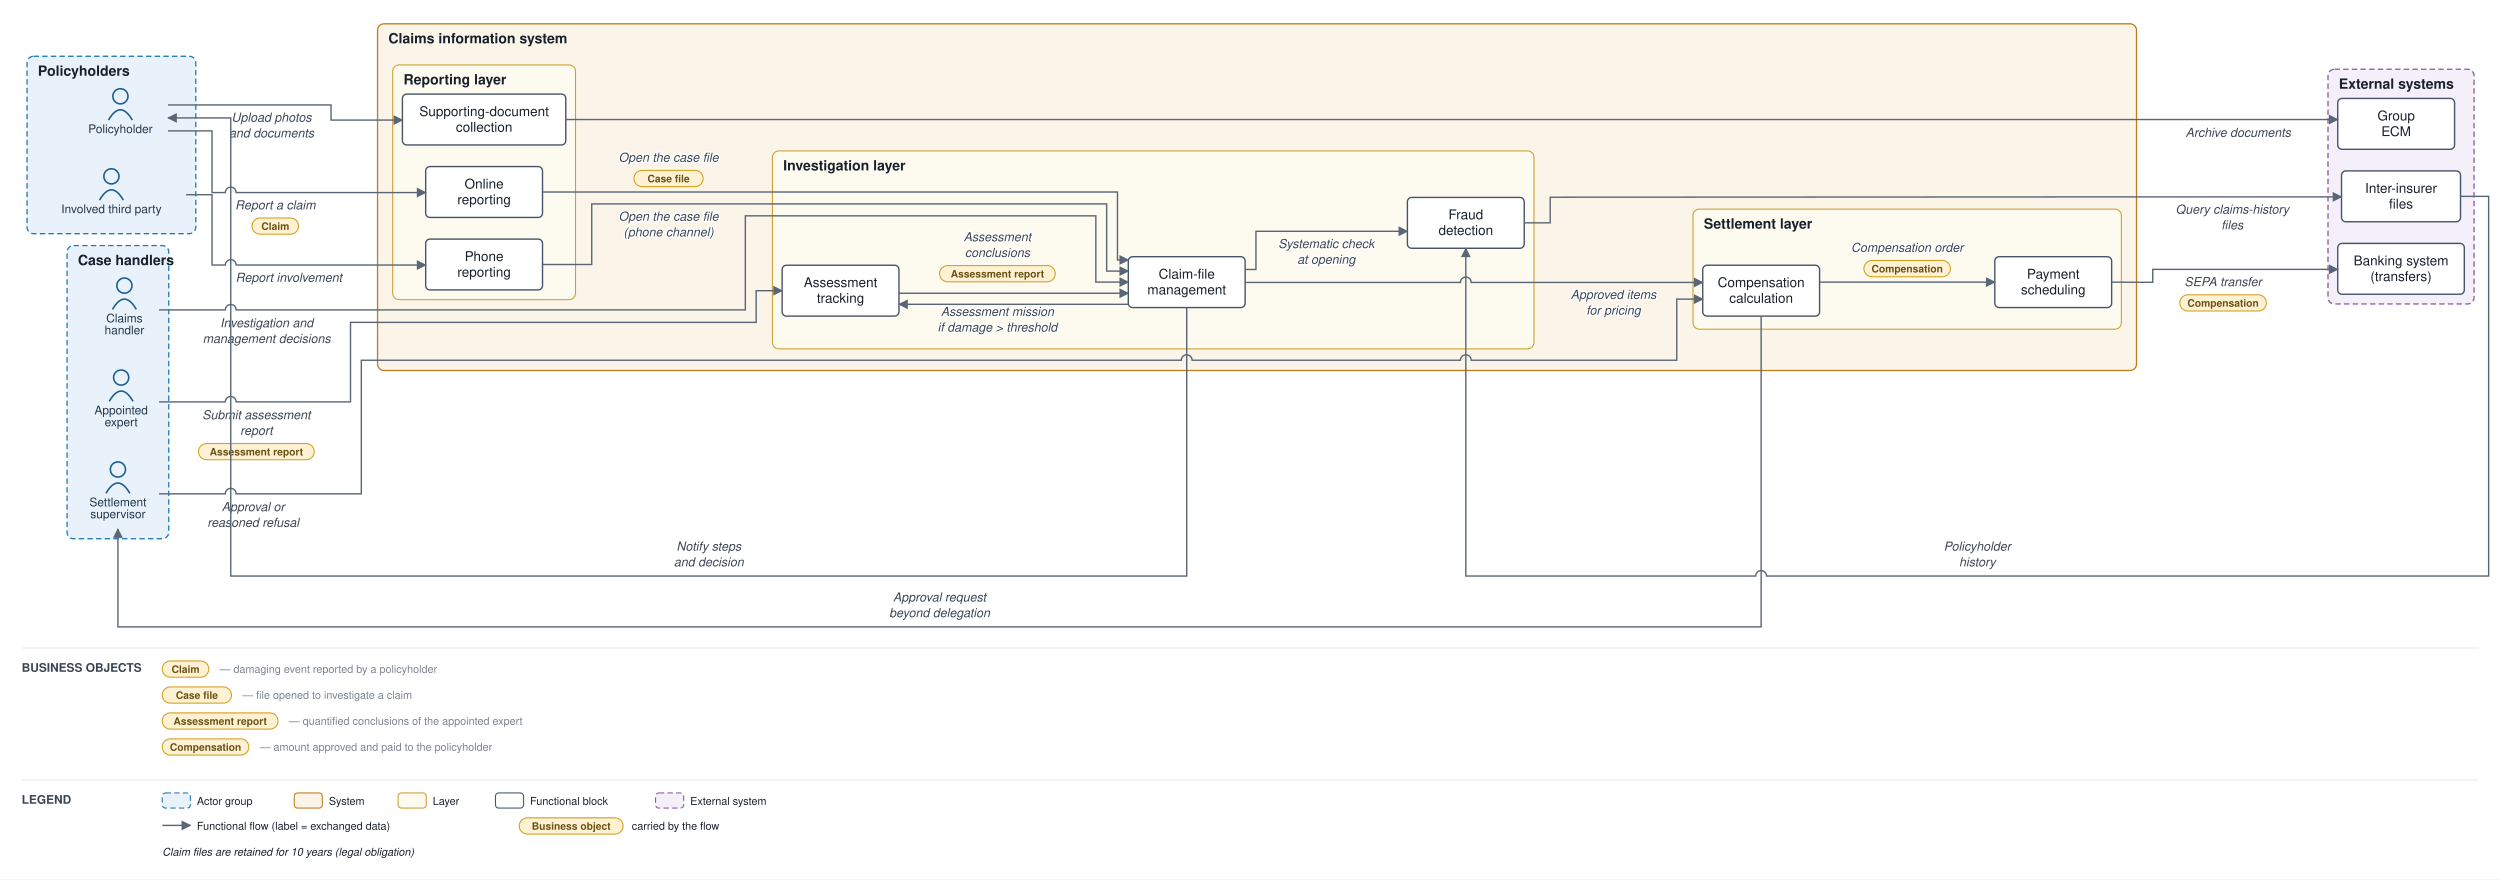
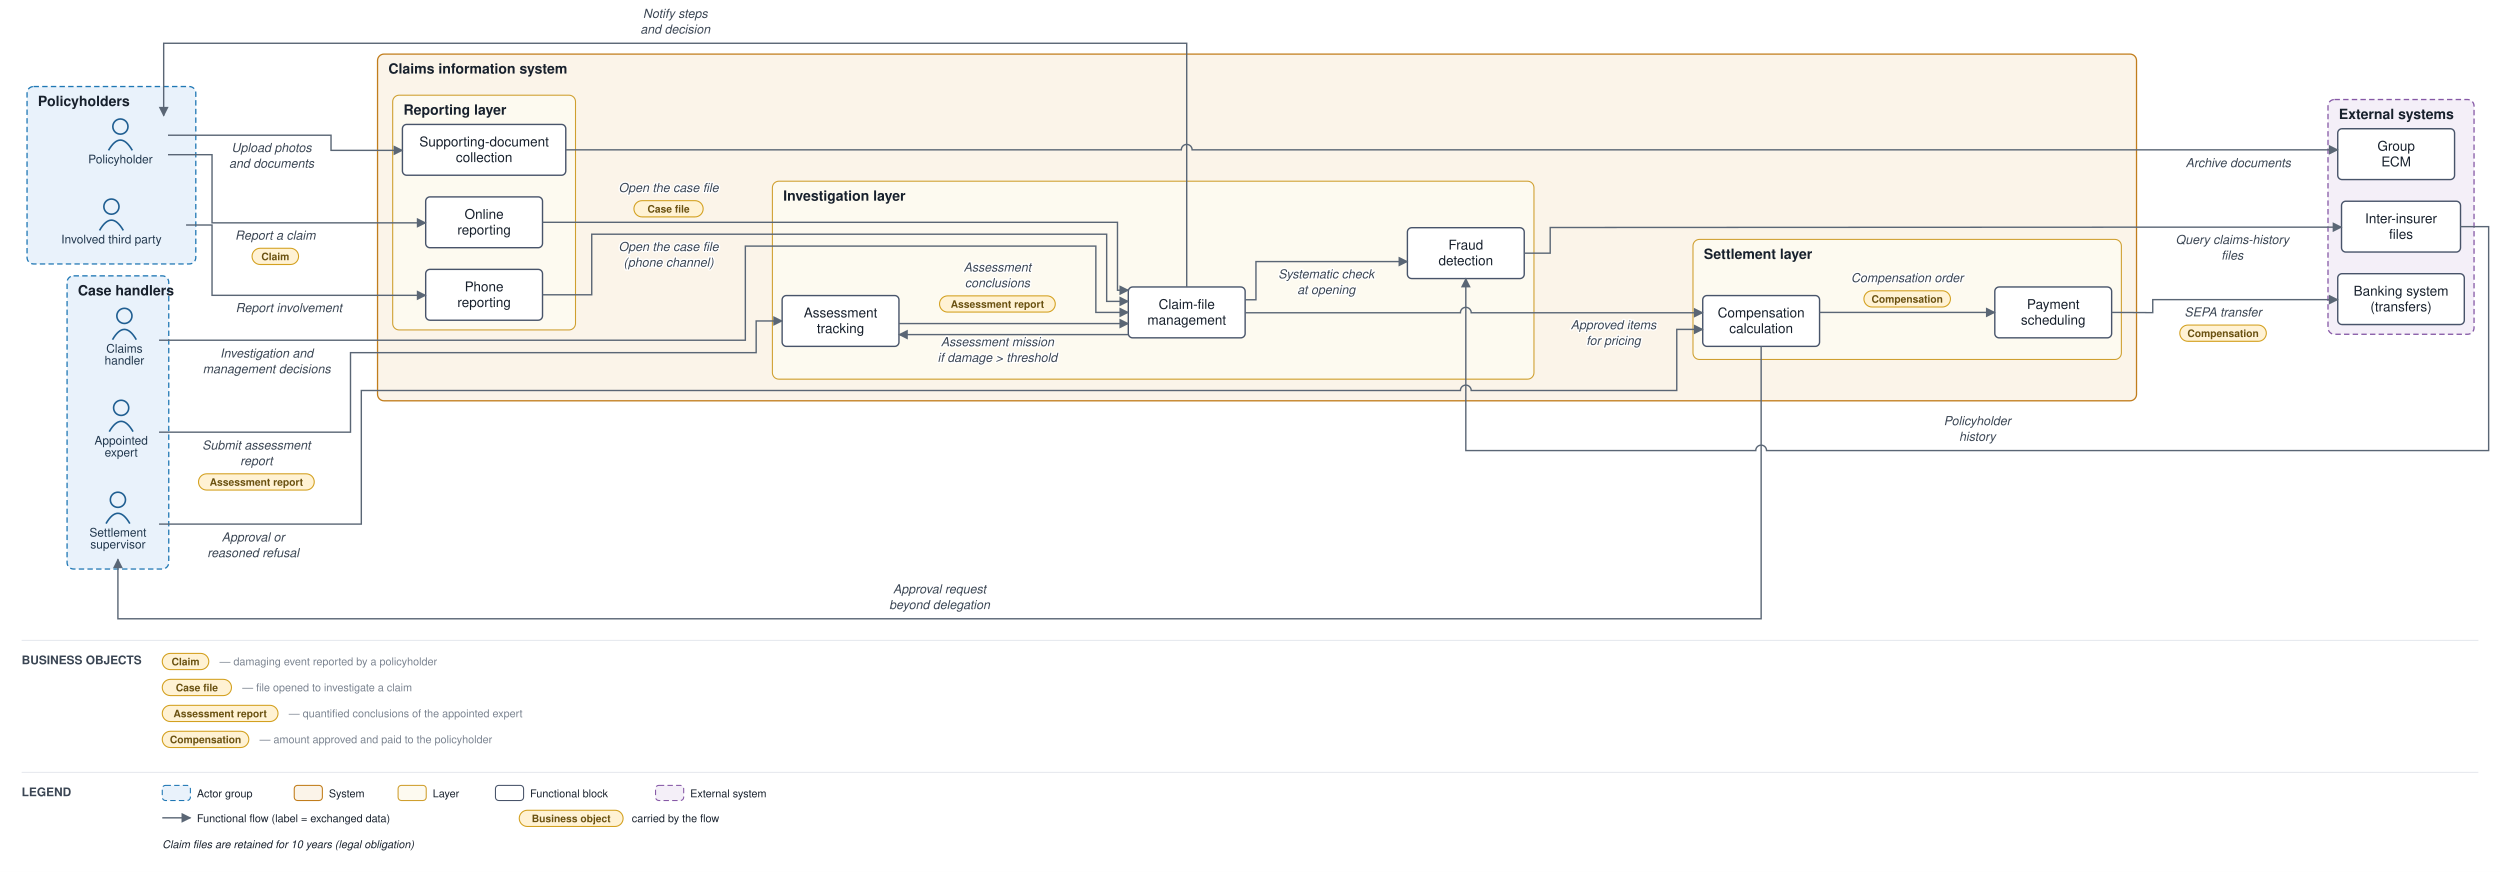
- <svg xmlns="http://www.w3.org/2000/svg" viewBox="0 0 2311 813" font-family="Helvetica,Arial,sans-serif">
+ <svg xmlns="http://www.w3.org/2000/svg" viewBox="0 0 2311 806" font-family="Helvetica,Arial,sans-serif">
  <defs>
    <marker id="arr" viewBox="0 0 10 10" refX="9" refY="5" markerWidth="7" markerHeight="7" orient="auto-start-reverse">
      <path d="M0,0 L10,5 L0,10 z" fill="#5a6675" />
    </marker>
  </defs>
-   <rect width="2311" height="813" fill="#ffffff" />
-   <rect x="25" y="52" width="156" height="164" rx="6" fill="#e9f2fb" stroke="#1f77b4" stroke-width="1.2" stroke-dasharray="5 3" />
-   <text x="35" y="70" font-size="13" font-weight="bold" fill="#17202c">Policyholders</text>
-   <rect x="62" y="227" width="94" height="271" rx="6" fill="#e9f2fb" stroke="#1f77b4" stroke-width="1.2" stroke-dasharray="5 3" />
-   <text x="72" y="245" font-size="13" font-weight="bold" fill="#17202c">Case handlers</text>
-   <rect x="349" y="22" width="1626" height="320.5" rx="6" fill="#fbf4e9" stroke="#c17d1c" stroke-width="1.2" />
-   <text x="359" y="40" font-size="13" font-weight="bold" fill="#17202c">Claims information system</text>
-   <rect x="363" y="60" width="169" height="217" rx="6" fill="#fdfaf0" stroke="#cf9f2f" stroke-width="1" />
-   <text x="373" y="78" font-size="13" font-weight="bold" fill="#17202c">Reporting layer</text>
-   <rect x="714" y="139.5" width="704" height="183" rx="6" fill="#fdfaf0" stroke="#cf9f2f" stroke-width="1" />
-   <text x="724" y="157.5" font-size="13" font-weight="bold" fill="#17202c">Investigation layer</text>
-   <rect x="1565" y="193.3" width="396" height="111" rx="6" fill="#fdfaf0" stroke="#cf9f2f" stroke-width="1" />
-   <text x="1575" y="211.3" font-size="13" font-weight="bold" fill="#17202c">Settlement layer</text>
-   <rect x="2152" y="64" width="135" height="217" rx="6" fill="#f4eff8" stroke="#8659a6" stroke-width="1.2" stroke-dasharray="5 3" />
-   <text x="2162" y="82" font-size="13" font-weight="bold" fill="#17202c">External systems</text>
-   <circle cx="111.3" cy="89" r="7" fill="none" stroke="#1f5e91" stroke-width="1.5" />
-   <path d="M 100.3 111 q 11 -19 22 0" fill="none" stroke="#1f5e91" stroke-width="1.5" />
-   <text x="111.3" y="123" font-size="11" text-anchor="middle" fill="#20364c">Policyholder</text>
-   <circle cx="103" cy="163" r="7" fill="none" stroke="#1f5e91" stroke-width="1.5" />
-   <path d="M 92 185 q 11 -19 22 0" fill="none" stroke="#1f5e91" stroke-width="1.5" />
-   <text x="103" y="197" font-size="11" text-anchor="middle" fill="#20364c">Involved third party</text>
-   <circle cx="115" cy="264" r="7" fill="none" stroke="#1f5e91" stroke-width="1.5" />
-   <path d="M 104 286 q 11 -19 22 0" fill="none" stroke="#1f5e91" stroke-width="1.5" />
-   <text x="115" y="298" font-size="11" text-anchor="middle" fill="#20364c">Claims</text>
-   <text x="115" y="309" font-size="11" text-anchor="middle" fill="#20364c">handler</text>
-   <circle cx="112" cy="349" r="7" fill="none" stroke="#1f5e91" stroke-width="1.5" />
-   <path d="M 101 371 q 11 -19 22 0" fill="none" stroke="#1f5e91" stroke-width="1.5" />
-   <text x="112" y="383" font-size="11" text-anchor="middle" fill="#20364c">Appointed</text>
-   <text x="112" y="394" font-size="11" text-anchor="middle" fill="#20364c">expert</text>
-   <circle cx="109" cy="434" r="7" fill="none" stroke="#1f5e91" stroke-width="1.5" />
-   <path d="M 98 456 q 11 -19 22 0" fill="none" stroke="#1f5e91" stroke-width="1.5" />
-   <text x="109" y="468" font-size="11" text-anchor="middle" fill="#20364c">Settlement</text>
-   <text x="109" y="479" font-size="11" text-anchor="middle" fill="#20364c">supervisor</text>
-   <rect x="393.5" y="154" width="108" height="47" rx="4" fill="#ffffff" stroke="#48546a" stroke-width="1.3" />
-   <text x="447.5" y="174.3" font-size="12.5" text-anchor="middle" fill="#17202c">Online</text>
-   <text x="447.5" y="188.8" font-size="12.5" text-anchor="middle" fill="#17202c">reporting</text>
-   <rect x="393.5" y="221" width="108" height="47" rx="4" fill="#ffffff" stroke="#48546a" stroke-width="1.3" />
-   <text x="447.5" y="241.3" font-size="12.5" text-anchor="middle" fill="#17202c">Phone</text>
-   <text x="447.5" y="255.8" font-size="12.5" text-anchor="middle" fill="#17202c">reporting</text>
-   <rect x="372" y="87" width="151" height="47" rx="4" fill="#ffffff" stroke="#48546a" stroke-width="1.3" />
-   <text x="447.5" y="107.3" font-size="12.5" text-anchor="middle" fill="#17202c">Supporting-document</text>
-   <text x="447.5" y="121.8" font-size="12.5" text-anchor="middle" fill="#17202c">collection</text>
-   <rect x="1043" y="237.3" width="108" height="47" rx="4" fill="#ffffff" stroke="#48546a" stroke-width="1.3" />
-   <text x="1097" y="257.6" font-size="12.5" text-anchor="middle" fill="#17202c">Claim-file</text>
-   <text x="1097" y="272.1" font-size="12.5" text-anchor="middle" fill="#17202c">management</text>
-   <rect x="723" y="245.2" width="108" height="47" rx="4" fill="#ffffff" stroke="#48546a" stroke-width="1.3" />
-   <text x="777" y="265.4" font-size="12.5" text-anchor="middle" fill="#17202c">Assessment</text>
-   <text x="777" y="279.9" font-size="12.5" text-anchor="middle" fill="#17202c">tracking</text>
-   <rect x="1301" y="182.5" width="108" height="47" rx="4" fill="#ffffff" stroke="#48546a" stroke-width="1.3" />
-   <text x="1355" y="202.7" font-size="12.5" text-anchor="middle" fill="#17202c">Fraud</text>
-   <text x="1355" y="217.2" font-size="12.5" text-anchor="middle" fill="#17202c">detection</text>
-   <rect x="1574" y="245.2" width="108" height="47" rx="4" fill="#ffffff" stroke="#48546a" stroke-width="1.3" />
-   <text x="1628" y="265.4" font-size="12.5" text-anchor="middle" fill="#17202c">Compensation</text>
-   <text x="1628" y="279.9" font-size="12.5" text-anchor="middle" fill="#17202c">calculation</text>
-   <rect x="1844" y="237.3" width="108" height="47" rx="4" fill="#ffffff" stroke="#48546a" stroke-width="1.3" />
-   <text x="1898" y="257.6" font-size="12.5" text-anchor="middle" fill="#17202c">Payment</text>
-   <text x="1898" y="272.1" font-size="12.5" text-anchor="middle" fill="#17202c">scheduling</text>
-   <rect x="2161" y="225" width="117" height="47" rx="4" fill="#ffffff" stroke="#48546a" stroke-width="1.3" />
-   <text x="2219.5" y="245.3" font-size="12.5" text-anchor="middle" fill="#17202c">Banking system</text>
-   <text x="2219.5" y="259.8" font-size="12.5" text-anchor="middle" fill="#17202c">(transfers)</text>
-   <rect x="2164.5" y="158" width="110" height="47" rx="4" fill="#ffffff" stroke="#48546a" stroke-width="1.3" />
-   <text x="2219.5" y="178.3" font-size="12.5" text-anchor="middle" fill="#17202c">Inter-insurer</text>
-   <text x="2219.5" y="192.8" font-size="12.5" text-anchor="middle" fill="#17202c">files</text>
-   <rect x="2161" y="91" width="108" height="47" rx="4" fill="#ffffff" stroke="#48546a" stroke-width="1.3" />
-   <text x="2215" y="111.3" font-size="12.5" text-anchor="middle" fill="#17202c">Group</text>
-   <text x="2215" y="125.8" font-size="12.5" text-anchor="middle" fill="#17202c">ECM</text>
-   <path d="M 155.3 121 L 196 121 L 196 178 L 208.3 178 A 5 5 0 0 1 218.3 178 L 344 178 L 393.5 178" fill="none" stroke="#5a6675" stroke-width="1.3" marker-end="url(#arr)" />
-   <text x="254.5" y="193.5" font-size="11.5" text-anchor="middle" fill="#3a4553" font-style="italic" stroke="#ffffff" stroke-width="2.5" paint-order="stroke" stroke-linejoin="round">Report a claim</text>
-   <rect x="233" y="201.5" width="43" height="15" rx="7.5" fill="#fff2d4" stroke="#d3a01f" stroke-width="1" />
-   <text x="254.5" y="212.5" font-size="9.5" text-anchor="middle" fill="#6a5111" font-weight="bold">Claim</text>
-   <path d="M 172 180 L 196 180 L 196 245 L 208.3 245 A 5 5 0 0 1 218.3 245 L 344 245 L 393.5 245" fill="none" stroke="#5a6675" stroke-width="1.3" marker-end="url(#arr)" />
-   <text x="267" y="260.5" font-size="11.5" text-anchor="middle" fill="#3a4553" font-style="italic" stroke="#ffffff" stroke-width="2.5" paint-order="stroke" stroke-linejoin="round">Report involvement</text>
-   <path d="M 155.3 97 L 306 97 L 306 111 L 344 111 L 372 111" fill="none" stroke="#5a6675" stroke-width="1.3" marker-end="url(#arr)" />
-   <text x="251" y="112.5" font-size="11.5" text-anchor="middle" fill="#3a4553" font-style="italic" stroke="#ffffff" stroke-width="2.5" paint-order="stroke" stroke-linejoin="round">Upload photos</text>
-   <text x="251" y="127" font-size="11.5" text-anchor="middle" fill="#3a4553" font-style="italic" stroke="#ffffff" stroke-width="2.5" paint-order="stroke" stroke-linejoin="round">and documents</text>
-   <path d="M 523 110.5 L 2147 110.5 L 2161 110.5" fill="none" stroke="#5a6675" stroke-width="1.3" marker-end="url(#arr)" />
-   <text x="2069" y="126.5" font-size="11.5" text-anchor="middle" fill="#3a4553" font-style="italic" stroke="#ffffff" stroke-width="2.5" paint-order="stroke" stroke-linejoin="round">Archive documents</text>
-   <path d="M 501.5 177.5 L 1033 177.5 L 1033 240.3 L 1043 240.3" fill="none" stroke="#5a6675" stroke-width="1.3" marker-end="url(#arr)" />
-   <text x="618" y="149.5" font-size="11.5" text-anchor="middle" fill="#3a4553" font-style="italic" stroke="#ffffff" stroke-width="2.5" paint-order="stroke" stroke-linejoin="round">Open the case file</text>
-   <rect x="586" y="157.5" width="64" height="15" rx="7.5" fill="#fff2d4" stroke="#d3a01f" stroke-width="1" />
-   <text x="618" y="168.5" font-size="9.5" text-anchor="middle" fill="#6a5111" font-weight="bold">Case file</text>
-   <path d="M 501.5 244.5 L 547 244.5 L 547 188.5 L 1023 188.5 L 1023 250.6 L 1043 250.6" fill="none" stroke="#5a6675" stroke-width="1.3" marker-end="url(#arr)" />
-   <text x="618" y="204" font-size="11.5" text-anchor="middle" fill="#3a4553" font-style="italic" stroke="#ffffff" stroke-width="2.5" paint-order="stroke" stroke-linejoin="round">Open the case file</text>
-   <text x="618" y="218.5" font-size="11.5" text-anchor="middle" fill="#3a4553" font-style="italic" stroke="#ffffff" stroke-width="2.5" paint-order="stroke" stroke-linejoin="round">(phone channel)</text>
-   <path d="M 1151 249.1 L 1161 249.1 L 1161 213.8 L 1301 213.8" fill="none" stroke="#5a6675" stroke-width="1.3" marker-end="url(#arr)" />
-   <text x="1226" y="229.3" font-size="11.5" text-anchor="middle" fill="#3a4553" font-style="italic" stroke="#ffffff" stroke-width="2.5" paint-order="stroke" stroke-linejoin="round">Systematic check</text>
-   <text x="1226" y="243.8" font-size="11.5" text-anchor="middle" fill="#3a4553" font-style="italic" stroke="#ffffff" stroke-width="2.5" paint-order="stroke" stroke-linejoin="round">at opening</text>
-   <path d="M 1409 206 L 1433 206 L 1433 182.3 L 1980 182 L 2147 182 L 2164.5 182" fill="none" stroke="#5a6675" stroke-width="1.3" marker-end="url(#arr)" />
-   <text x="2063.5" y="197.5" font-size="11.5" text-anchor="middle" fill="#3a4553" font-style="italic" stroke="#ffffff" stroke-width="2.5" paint-order="stroke" stroke-linejoin="round">Query claims-history</text>
-   <text x="2063.5" y="212" font-size="11.5" text-anchor="middle" fill="#3a4553" font-style="italic" stroke="#ffffff" stroke-width="2.5" paint-order="stroke" stroke-linejoin="round">files</text>
-   <path d="M 2274.5 181.5 L 2300.5 181.5 L 2300.5 532.5 L 1633 532.5 A 5 5 0 0 0 1623 532.5 L 1355 532.5 L 1355 229.5" fill="none" stroke="#5a6675" stroke-width="1.3" marker-end="url(#arr)" />
-   <text x="1827.8" y="509" font-size="11.5" text-anchor="middle" fill="#3a4553" font-style="italic" stroke="#ffffff" stroke-width="2.5" paint-order="stroke" stroke-linejoin="round">Policyholder</text>
-   <text x="1827.8" y="523.5" font-size="11.5" text-anchor="middle" fill="#3a4553" font-style="italic" stroke="#ffffff" stroke-width="2.5" paint-order="stroke" stroke-linejoin="round">history</text>
-   <path d="M 1043 281.3 L 831 281.3" fill="none" stroke="#5a6675" stroke-width="1.3" marker-end="url(#arr)" />
-   <text x="922" y="292" font-size="11.5" text-anchor="middle" fill="#3a4553" font-style="italic" stroke="#ffffff" stroke-width="2.5" paint-order="stroke" stroke-linejoin="round">Assessment mission</text>
-   <text x="922" y="306.5" font-size="11.5" text-anchor="middle" fill="#3a4553" font-style="italic" stroke="#ffffff" stroke-width="2.5" paint-order="stroke" stroke-linejoin="round">if damage &gt; threshold</text>
-   <path d="M 147 371.5 L 208.3 371.5 A 5 5 0 0 1 218.3 371.5 L 324 371.5 L 324 298 L 699 298 L 699 268.7 L 723 268.7" fill="none" stroke="#5a6675" stroke-width="1.3" marker-end="url(#arr)" />
-   <text x="237" y="387.5" font-size="11.5" text-anchor="middle" fill="#3a4553" font-style="italic" stroke="#ffffff" stroke-width="2.5" paint-order="stroke" stroke-linejoin="round">Submit assessment</text>
-   <text x="237" y="402" font-size="11.5" text-anchor="middle" fill="#3a4553" font-style="italic" stroke="#ffffff" stroke-width="2.5" paint-order="stroke" stroke-linejoin="round">report</text>
-   <rect x="183.5" y="410" width="107" height="15" rx="7.5" fill="#fff2d4" stroke="#d3a01f" stroke-width="1" />
-   <text x="237" y="421" font-size="9.5" text-anchor="middle" fill="#6a5111" font-weight="bold">Assessment report</text>
-   <path d="M 831 271.1 L 1043 271.1" fill="none" stroke="#5a6675" stroke-width="1.3" marker-end="url(#arr)" />
-   <text x="922" y="223" font-size="11.5" text-anchor="middle" fill="#3a4553" font-style="italic" stroke="#ffffff" stroke-width="2.5" paint-order="stroke" stroke-linejoin="round">Assessment</text>
-   <text x="922" y="237.5" font-size="11.5" text-anchor="middle" fill="#3a4553" font-style="italic" stroke="#ffffff" stroke-width="2.5" paint-order="stroke" stroke-linejoin="round">conclusions</text>
-   <rect x="868.5" y="245.5" width="107" height="15" rx="7.5" fill="#fff2d4" stroke="#d3a01f" stroke-width="1" />
-   <text x="922" y="256.5" font-size="9.5" text-anchor="middle" fill="#6a5111" font-weight="bold">Assessment report</text>
-   <path d="M 147 286.5 L 208.3 286.5 A 5 5 0 0 1 218.3 286.5 L 689 286.5 L 689 199.5 L 1013 199.5 L 1013 260.8 L 1043 260.8" fill="none" stroke="#5a6675" stroke-width="1.3" marker-end="url(#arr)" />
-   <text x="246.5" y="302.5" font-size="11.5" text-anchor="middle" fill="#3a4553" font-style="italic" stroke="#ffffff" stroke-width="2.5" paint-order="stroke" stroke-linejoin="round">Investigation and</text>
-   <text x="246.5" y="317" font-size="11.5" text-anchor="middle" fill="#3a4553" font-style="italic" stroke="#ffffff" stroke-width="2.5" paint-order="stroke" stroke-linejoin="round">management decisions</text>
-   <path d="M 1151 261.1 L 1350 261.1 A 5 5 0 0 1 1360 261.1 L 1574 261.1" fill="none" stroke="#5a6675" stroke-width="1.3" marker-end="url(#arr)" />
-   <text x="1491.5" y="276.3" font-size="11.5" text-anchor="middle" fill="#3a4553" font-style="italic" stroke="#ffffff" stroke-width="2.5" paint-order="stroke" stroke-linejoin="round">Approved items</text>
-   <text x="1491.5" y="290.8" font-size="11.5" text-anchor="middle" fill="#3a4553" font-style="italic" stroke="#ffffff" stroke-width="2.5" paint-order="stroke" stroke-linejoin="round">for pricing</text>
-   <path d="M 1628 292.2 L 1628 579.5 L 109 579.5 L 109 489" fill="none" stroke="#5a6675" stroke-width="1.3" marker-end="url(#arr)" />
-   <text x="868.5" y="556" font-size="11.5" text-anchor="middle" fill="#3a4553" font-style="italic" stroke="#ffffff" stroke-width="2.5" paint-order="stroke" stroke-linejoin="round">Approval request</text>
-   <text x="868.5" y="570.5" font-size="11.5" text-anchor="middle" fill="#3a4553" font-style="italic" stroke="#ffffff" stroke-width="2.5" paint-order="stroke" stroke-linejoin="round">beyond delegation</text>
-   <path d="M 147 456.5 L 208.3 456.5 A 5 5 0 0 1 218.3 456.5 L 334 456.5 L 334 333 L 1092 333 A 5 5 0 0 1 1102 333 L 1350 333 A 5 5 0 0 1 1360 333 L 1550 333 L 1550 276.5 L 1574 276.5" fill="none" stroke="#5a6675" stroke-width="1.3" marker-end="url(#arr)" />
-   <text x="234" y="472.5" font-size="11.5" text-anchor="middle" fill="#3a4553" font-style="italic" stroke="#ffffff" stroke-width="2.5" paint-order="stroke" stroke-linejoin="round">Approval or</text>
-   <text x="234" y="487" font-size="11.5" text-anchor="middle" fill="#3a4553" font-style="italic" stroke="#ffffff" stroke-width="2.5" paint-order="stroke" stroke-linejoin="round">reasoned refusal</text>
-   <path d="M 1682 260.8 L 1844 260.8" fill="none" stroke="#5a6675" stroke-width="1.3" marker-end="url(#arr)" />
-   <text x="1763" y="232.8" font-size="11.5" text-anchor="middle" fill="#3a4553" font-style="italic" stroke="#ffffff" stroke-width="2.5" paint-order="stroke" stroke-linejoin="round">Compensation order</text>
-   <rect x="1723" y="240.8" width="80" height="15" rx="7.5" fill="#fff2d4" stroke="#d3a01f" stroke-width="1" />
-   <text x="1763" y="251.8" font-size="9.5" text-anchor="middle" fill="#6a5111" font-weight="bold">Compensation</text>
-   <path d="M 1952 260.8 L 1990 261 L 1990 249 L 2147 249 L 2161 249" fill="none" stroke="#5a6675" stroke-width="1.3" marker-end="url(#arr)" />
-   <text x="2055" y="264.5" font-size="11.5" text-anchor="middle" fill="#3a4553" font-style="italic" stroke="#ffffff" stroke-width="2.5" paint-order="stroke" stroke-linejoin="round">SEPA transfer</text>
-   <rect x="2015" y="272.5" width="80" height="15" rx="7.5" fill="#fff2d4" stroke="#d3a01f" stroke-width="1" />
-   <text x="2055" y="283.5" font-size="9.5" text-anchor="middle" fill="#6a5111" font-weight="bold">Compensation</text>
-   <path d="M 1097 284.3 L 1097 532.5 L 213.3 532.5 L 213.3 109 L 155.3 109" fill="none" stroke="#5a6675" stroke-width="1.3" marker-end="url(#arr)" />
-   <text x="655.2" y="509" font-size="11.5" text-anchor="middle" fill="#3a4553" font-style="italic" stroke="#ffffff" stroke-width="2.5" paint-order="stroke" stroke-linejoin="round">Notify steps</text>
-   <text x="655.2" y="523.5" font-size="11.5" text-anchor="middle" fill="#3a4553" font-style="italic" stroke="#ffffff" stroke-width="2.5" paint-order="stroke" stroke-linejoin="round">and decision</text>
-   <line x1="20" y1="599" x2="2291" y2="599" stroke="#e6e9ee" stroke-width="1" />
-   <text x="20" y="621" font-size="11" font-weight="bold" fill="#3a4553">BUSINESS OBJECTS</text>
-   <rect x="150" y="611" width="43" height="15" rx="7.5" fill="#fff2d4" stroke="#d3a01f" />
-   <text x="171.5" y="622" font-size="9.5" text-anchor="middle" fill="#6a5111" font-weight="bold">Claim</text>
-   <text x="203" y="622" font-size="10" fill="#79828f">— damaging event reported by a policyholder</text>
-   <rect x="150" y="635" width="64" height="15" rx="7.5" fill="#fff2d4" stroke="#d3a01f" />
-   <text x="182" y="646" font-size="9.5" text-anchor="middle" fill="#6a5111" font-weight="bold">Case file</text>
-   <text x="224" y="646" font-size="10" fill="#79828f">— file opened to investigate a claim</text>
-   <rect x="150" y="659" width="107" height="15" rx="7.5" fill="#fff2d4" stroke="#d3a01f" />
-   <text x="203.5" y="670" font-size="9.5" text-anchor="middle" fill="#6a5111" font-weight="bold">Assessment report</text>
-   <text x="267" y="670" font-size="10" fill="#79828f">— quantified conclusions of the appointed expert</text>
-   <rect x="150" y="683" width="80" height="15" rx="7.5" fill="#fff2d4" stroke="#d3a01f" />
-   <text x="190" y="694" font-size="9.5" text-anchor="middle" fill="#6a5111" font-weight="bold">Compensation</text>
-   <text x="240" y="694" font-size="10" fill="#79828f">— amount approved and paid to the policyholder</text>
-   <line x1="20" y1="721" x2="2291" y2="721" stroke="#e6e9ee" stroke-width="1" />
-   <text x="20" y="743" font-size="11" font-weight="bold" fill="#3a4553">LEGEND</text>
-   <rect x="150" y="733" width="26" height="14" rx="3" fill="#e9f2fb" stroke="#1f77b4" stroke-dasharray="5 3" />
-   <text x="182" y="744" font-size="10" fill="#17202c">Actor group</text>
-   <rect x="272" y="733" width="26" height="14" rx="3" fill="#fbf4e9" stroke="#c17d1c" />
-   <text x="304" y="744" font-size="10" fill="#17202c">System</text>
-   <rect x="368" y="733" width="26" height="14" rx="3" fill="#fdfaf0" stroke="#cf9f2f" />
-   <text x="400" y="744" font-size="10" fill="#17202c">Layer</text>
-   <rect x="458" y="733" width="26" height="14" rx="3" fill="#ffffff" stroke="#48546a" />
-   <text x="490" y="744" font-size="10" fill="#17202c">Functional block</text>
-   <rect x="606" y="733" width="26" height="14" rx="3" fill="#f4eff8" stroke="#8659a6" stroke-dasharray="5 3" />
-   <text x="638" y="744" font-size="10" fill="#17202c">External system</text>
-   <line x1="150" y1="763" x2="176" y2="763" stroke="#5a6675" stroke-width="1.3" marker-end="url(#arr)" />
-   <text x="182" y="767" font-size="10" fill="#17202c">Functional flow (label = exchanged data)</text>
-   <rect x="480" y="756" width="96" height="15" rx="7.5" fill="#fff2d4" stroke="#d3a01f" />
-   <text x="528" y="767" font-size="9.5" text-anchor="middle" fill="#6a5111" font-weight="bold">Business object</text>
-   <text x="584" y="767" font-size="10" fill="#17202c">carried by the flow</text>
-   <text x="150" y="791" font-size="10" fill="#17202c" font-style="italic">Claim files are retained for 10 years (legal obligation)</text>
+   <rect width="2311" height="806" fill="#ffffff" />
+   <rect x="25" y="80" width="156" height="164" rx="6" fill="#e9f2fb" stroke="#1f77b4" stroke-width="1.2" stroke-dasharray="5 3" />
+   <text x="35" y="98" font-size="13" font-weight="bold" fill="#17202c">Policyholders</text>
+   <rect x="62" y="255" width="94" height="271" rx="6" fill="#e9f2fb" stroke="#1f77b4" stroke-width="1.2" stroke-dasharray="5 3" />
+   <text x="72" y="273" font-size="13" font-weight="bold" fill="#17202c">Case handlers</text>
+   <rect x="349" y="50" width="1626" height="320.5" rx="6" fill="#fbf4e9" stroke="#c17d1c" stroke-width="1.2" />
+   <text x="359" y="68" font-size="13" font-weight="bold" fill="#17202c">Claims information system</text>
+   <rect x="363" y="88" width="169" height="217" rx="6" fill="#fdfaf0" stroke="#cf9f2f" stroke-width="1" />
+   <text x="373" y="106" font-size="13" font-weight="bold" fill="#17202c">Reporting layer</text>
+   <rect x="714" y="167.5" width="704" height="183" rx="6" fill="#fdfaf0" stroke="#cf9f2f" stroke-width="1" />
+   <text x="724" y="185.5" font-size="13" font-weight="bold" fill="#17202c">Investigation layer</text>
+   <rect x="1565" y="221.3" width="396" height="111" rx="6" fill="#fdfaf0" stroke="#cf9f2f" stroke-width="1" />
+   <text x="1575" y="239.3" font-size="13" font-weight="bold" fill="#17202c">Settlement layer</text>
+   <rect x="2152" y="92" width="135" height="217" rx="6" fill="#f4eff8" stroke="#8659a6" stroke-width="1.2" stroke-dasharray="5 3" />
+   <text x="2162" y="110" font-size="13" font-weight="bold" fill="#17202c">External systems</text>
+   <circle cx="111.3" cy="117" r="7" fill="none" stroke="#1f5e91" stroke-width="1.5" />
+   <path d="M 100.3 139 q 11 -19 22 0" fill="none" stroke="#1f5e91" stroke-width="1.5" />
+   <text x="111.3" y="151" font-size="11" text-anchor="middle" fill="#20364c">Policyholder</text>
+   <circle cx="103" cy="191" r="7" fill="none" stroke="#1f5e91" stroke-width="1.5" />
+   <path d="M 92 213 q 11 -19 22 0" fill="none" stroke="#1f5e91" stroke-width="1.5" />
+   <text x="103" y="225" font-size="11" text-anchor="middle" fill="#20364c">Involved third party</text>
+   <circle cx="115" cy="292" r="7" fill="none" stroke="#1f5e91" stroke-width="1.5" />
+   <path d="M 104 314 q 11 -19 22 0" fill="none" stroke="#1f5e91" stroke-width="1.5" />
+   <text x="115" y="326" font-size="11" text-anchor="middle" fill="#20364c">Claims</text>
+   <text x="115" y="337" font-size="11" text-anchor="middle" fill="#20364c">handler</text>
+   <circle cx="112" cy="377" r="7" fill="none" stroke="#1f5e91" stroke-width="1.5" />
+   <path d="M 101 399 q 11 -19 22 0" fill="none" stroke="#1f5e91" stroke-width="1.5" />
+   <text x="112" y="411" font-size="11" text-anchor="middle" fill="#20364c">Appointed</text>
+   <text x="112" y="422" font-size="11" text-anchor="middle" fill="#20364c">expert</text>
+   <circle cx="109" cy="462" r="7" fill="none" stroke="#1f5e91" stroke-width="1.5" />
+   <path d="M 98 484 q 11 -19 22 0" fill="none" stroke="#1f5e91" stroke-width="1.5" />
+   <text x="109" y="496" font-size="11" text-anchor="middle" fill="#20364c">Settlement</text>
+   <text x="109" y="507" font-size="11" text-anchor="middle" fill="#20364c">supervisor</text>
+   <rect x="393.5" y="182" width="108" height="47" rx="4" fill="#ffffff" stroke="#48546a" stroke-width="1.3" />
+   <text x="447.5" y="202.3" font-size="12.5" text-anchor="middle" fill="#17202c">Online</text>
+   <text x="447.5" y="216.8" font-size="12.5" text-anchor="middle" fill="#17202c">reporting</text>
+   <rect x="393.5" y="249" width="108" height="47" rx="4" fill="#ffffff" stroke="#48546a" stroke-width="1.3" />
+   <text x="447.5" y="269.3" font-size="12.5" text-anchor="middle" fill="#17202c">Phone</text>
+   <text x="447.5" y="283.8" font-size="12.5" text-anchor="middle" fill="#17202c">reporting</text>
+   <rect x="372" y="115" width="151" height="47" rx="4" fill="#ffffff" stroke="#48546a" stroke-width="1.3" />
+   <text x="447.5" y="135.3" font-size="12.5" text-anchor="middle" fill="#17202c">Supporting-document</text>
+   <text x="447.5" y="149.8" font-size="12.5" text-anchor="middle" fill="#17202c">collection</text>
+   <rect x="1043" y="265.3" width="108" height="47" rx="4" fill="#ffffff" stroke="#48546a" stroke-width="1.3" />
+   <text x="1097" y="285.6" font-size="12.5" text-anchor="middle" fill="#17202c">Claim-file</text>
+   <text x="1097" y="300.1" font-size="12.5" text-anchor="middle" fill="#17202c">management</text>
+   <rect x="723" y="273.2" width="108" height="47" rx="4" fill="#ffffff" stroke="#48546a" stroke-width="1.3" />
+   <text x="777" y="293.4" font-size="12.5" text-anchor="middle" fill="#17202c">Assessment</text>
+   <text x="777" y="307.9" font-size="12.5" text-anchor="middle" fill="#17202c">tracking</text>
+   <rect x="1301" y="210.5" width="108" height="47" rx="4" fill="#ffffff" stroke="#48546a" stroke-width="1.3" />
+   <text x="1355" y="230.7" font-size="12.5" text-anchor="middle" fill="#17202c">Fraud</text>
+   <text x="1355" y="245.2" font-size="12.5" text-anchor="middle" fill="#17202c">detection</text>
+   <rect x="1574" y="273.2" width="108" height="47" rx="4" fill="#ffffff" stroke="#48546a" stroke-width="1.3" />
+   <text x="1628" y="293.4" font-size="12.5" text-anchor="middle" fill="#17202c">Compensation</text>
+   <text x="1628" y="307.9" font-size="12.5" text-anchor="middle" fill="#17202c">calculation</text>
+   <rect x="1844" y="265.3" width="108" height="47" rx="4" fill="#ffffff" stroke="#48546a" stroke-width="1.3" />
+   <text x="1898" y="285.6" font-size="12.5" text-anchor="middle" fill="#17202c">Payment</text>
+   <text x="1898" y="300.1" font-size="12.5" text-anchor="middle" fill="#17202c">scheduling</text>
+   <rect x="2161" y="253" width="117" height="47" rx="4" fill="#ffffff" stroke="#48546a" stroke-width="1.3" />
+   <text x="2219.5" y="273.3" font-size="12.5" text-anchor="middle" fill="#17202c">Banking system</text>
+   <text x="2219.5" y="287.8" font-size="12.5" text-anchor="middle" fill="#17202c">(transfers)</text>
+   <rect x="2164.5" y="186" width="110" height="47" rx="4" fill="#ffffff" stroke="#48546a" stroke-width="1.3" />
+   <text x="2219.5" y="206.3" font-size="12.5" text-anchor="middle" fill="#17202c">Inter-insurer</text>
+   <text x="2219.5" y="220.8" font-size="12.5" text-anchor="middle" fill="#17202c">files</text>
+   <rect x="2161" y="119" width="108" height="47" rx="4" fill="#ffffff" stroke="#48546a" stroke-width="1.3" />
+   <text x="2215" y="139.3" font-size="12.5" text-anchor="middle" fill="#17202c">Group</text>
+   <text x="2215" y="153.8" font-size="12.5" text-anchor="middle" fill="#17202c">ECM</text>
+   <path d="M 155.3 143 L 196 143 L 196 206 L 344 206 L 393.5 206" fill="none" stroke="#5a6675" stroke-width="1.3" marker-end="url(#arr)" />
+   <text x="254.5" y="221.5" font-size="11.5" text-anchor="middle" fill="#3a4553" font-style="italic" stroke="#ffffff" stroke-width="2.5" paint-order="stroke" stroke-linejoin="round">Report a claim</text>
+   <rect x="233" y="229.5" width="43" height="15" rx="7.5" fill="#fff2d4" stroke="#d3a01f" stroke-width="1" />
+   <text x="254.5" y="240.5" font-size="9.5" text-anchor="middle" fill="#6a5111" font-weight="bold">Claim</text>
+   <path d="M 172 208 L 196 208 L 196 273 L 344 273 L 393.5 273" fill="none" stroke="#5a6675" stroke-width="1.3" marker-end="url(#arr)" />
+   <text x="267" y="288.5" font-size="11.5" text-anchor="middle" fill="#3a4553" font-style="italic" stroke="#ffffff" stroke-width="2.5" paint-order="stroke" stroke-linejoin="round">Report involvement</text>
+   <path d="M 155.3 125 L 306 125 L 306 139 L 344 139 L 372 139" fill="none" stroke="#5a6675" stroke-width="1.3" marker-end="url(#arr)" />
+   <text x="251" y="140.5" font-size="11.5" text-anchor="middle" fill="#3a4553" font-style="italic" stroke="#ffffff" stroke-width="2.5" paint-order="stroke" stroke-linejoin="round">Upload photos</text>
+   <text x="251" y="155" font-size="11.5" text-anchor="middle" fill="#3a4553" font-style="italic" stroke="#ffffff" stroke-width="2.5" paint-order="stroke" stroke-linejoin="round">and documents</text>
+   <path d="M 523 138.5 L 1092 138.5 A 5 5 0 0 1 1102 138.5 L 2147 138.5 L 2161 138.5" fill="none" stroke="#5a6675" stroke-width="1.3" marker-end="url(#arr)" />
+   <text x="2069" y="154.5" font-size="11.5" text-anchor="middle" fill="#3a4553" font-style="italic" stroke="#ffffff" stroke-width="2.5" paint-order="stroke" stroke-linejoin="round">Archive documents</text>
+   <path d="M 501.5 205.5 L 1033 205.5 L 1033 268.3 L 1043 268.3" fill="none" stroke="#5a6675" stroke-width="1.3" marker-end="url(#arr)" />
+   <text x="618" y="177.5" font-size="11.5" text-anchor="middle" fill="#3a4553" font-style="italic" stroke="#ffffff" stroke-width="2.5" paint-order="stroke" stroke-linejoin="round">Open the case file</text>
+   <rect x="586" y="185.5" width="64" height="15" rx="7.5" fill="#fff2d4" stroke="#d3a01f" stroke-width="1" />
+   <text x="618" y="196.5" font-size="9.5" text-anchor="middle" fill="#6a5111" font-weight="bold">Case file</text>
+   <path d="M 501.5 272.5 L 547 272.5 L 547 216.5 L 1023 216.5 L 1023 278.6 L 1043 278.6" fill="none" stroke="#5a6675" stroke-width="1.3" marker-end="url(#arr)" />
+   <text x="618" y="232" font-size="11.5" text-anchor="middle" fill="#3a4553" font-style="italic" stroke="#ffffff" stroke-width="2.5" paint-order="stroke" stroke-linejoin="round">Open the case file</text>
+   <text x="618" y="246.5" font-size="11.5" text-anchor="middle" fill="#3a4553" font-style="italic" stroke="#ffffff" stroke-width="2.5" paint-order="stroke" stroke-linejoin="round">(phone channel)</text>
+   <path d="M 1151 277.1 L 1161 277.1 L 1161 241.8 L 1301 241.8" fill="none" stroke="#5a6675" stroke-width="1.3" marker-end="url(#arr)" />
+   <text x="1226" y="257.3" font-size="11.5" text-anchor="middle" fill="#3a4553" font-style="italic" stroke="#ffffff" stroke-width="2.5" paint-order="stroke" stroke-linejoin="round">Systematic check</text>
+   <text x="1226" y="271.8" font-size="11.5" text-anchor="middle" fill="#3a4553" font-style="italic" stroke="#ffffff" stroke-width="2.5" paint-order="stroke" stroke-linejoin="round">at opening</text>
+   <path d="M 1409 234 L 1433 234 L 1433 210.3 L 1980 210 L 2147 210 L 2164.5 210" fill="none" stroke="#5a6675" stroke-width="1.3" marker-end="url(#arr)" />
+   <text x="2063.5" y="225.5" font-size="11.5" text-anchor="middle" fill="#3a4553" font-style="italic" stroke="#ffffff" stroke-width="2.5" paint-order="stroke" stroke-linejoin="round">Query claims-history</text>
+   <text x="2063.5" y="240" font-size="11.5" text-anchor="middle" fill="#3a4553" font-style="italic" stroke="#ffffff" stroke-width="2.5" paint-order="stroke" stroke-linejoin="round">files</text>
+   <path d="M 2274.5 209.5 L 2300.5 209.5 L 2300.5 416.5 L 1633 416.5 A 5 5 0 0 0 1623 416.5 L 1355 416.5 L 1355 257.5" fill="none" stroke="#5a6675" stroke-width="1.3" marker-end="url(#arr)" />
+   <text x="1827.8" y="393" font-size="11.5" text-anchor="middle" fill="#3a4553" font-style="italic" stroke="#ffffff" stroke-width="2.5" paint-order="stroke" stroke-linejoin="round">Policyholder</text>
+   <text x="1827.8" y="407.5" font-size="11.5" text-anchor="middle" fill="#3a4553" font-style="italic" stroke="#ffffff" stroke-width="2.5" paint-order="stroke" stroke-linejoin="round">history</text>
+   <path d="M 1043 309.3 L 831 309.3" fill="none" stroke="#5a6675" stroke-width="1.3" marker-end="url(#arr)" />
+   <text x="922" y="320" font-size="11.5" text-anchor="middle" fill="#3a4553" font-style="italic" stroke="#ffffff" stroke-width="2.5" paint-order="stroke" stroke-linejoin="round">Assessment mission</text>
+   <text x="922" y="334.5" font-size="11.5" text-anchor="middle" fill="#3a4553" font-style="italic" stroke="#ffffff" stroke-width="2.5" paint-order="stroke" stroke-linejoin="round">if damage &gt; threshold</text>
+   <path d="M 147 399.5 L 324 399.5 L 324 326 L 699 326 L 699 296.7 L 723 296.7" fill="none" stroke="#5a6675" stroke-width="1.3" marker-end="url(#arr)" />
+   <text x="237" y="415.5" font-size="11.5" text-anchor="middle" fill="#3a4553" font-style="italic" stroke="#ffffff" stroke-width="2.5" paint-order="stroke" stroke-linejoin="round">Submit assessment</text>
+   <text x="237" y="430" font-size="11.5" text-anchor="middle" fill="#3a4553" font-style="italic" stroke="#ffffff" stroke-width="2.5" paint-order="stroke" stroke-linejoin="round">report</text>
+   <rect x="183.5" y="438" width="107" height="15" rx="7.5" fill="#fff2d4" stroke="#d3a01f" stroke-width="1" />
+   <text x="237" y="449" font-size="9.5" text-anchor="middle" fill="#6a5111" font-weight="bold">Assessment report</text>
+   <path d="M 831 299.1 L 1043 299.1" fill="none" stroke="#5a6675" stroke-width="1.3" marker-end="url(#arr)" />
+   <text x="922" y="251" font-size="11.5" text-anchor="middle" fill="#3a4553" font-style="italic" stroke="#ffffff" stroke-width="2.5" paint-order="stroke" stroke-linejoin="round">Assessment</text>
+   <text x="922" y="265.5" font-size="11.5" text-anchor="middle" fill="#3a4553" font-style="italic" stroke="#ffffff" stroke-width="2.5" paint-order="stroke" stroke-linejoin="round">conclusions</text>
+   <rect x="868.5" y="273.5" width="107" height="15" rx="7.5" fill="#fff2d4" stroke="#d3a01f" stroke-width="1" />
+   <text x="922" y="284.5" font-size="9.5" text-anchor="middle" fill="#6a5111" font-weight="bold">Assessment report</text>
+   <path d="M 147 314.5 L 689 314.5 L 689 227.5 L 1013 227.5 L 1013 288.8 L 1043 288.8" fill="none" stroke="#5a6675" stroke-width="1.3" marker-end="url(#arr)" />
+   <text x="246.5" y="330.5" font-size="11.5" text-anchor="middle" fill="#3a4553" font-style="italic" stroke="#ffffff" stroke-width="2.5" paint-order="stroke" stroke-linejoin="round">Investigation and</text>
+   <text x="246.5" y="345" font-size="11.5" text-anchor="middle" fill="#3a4553" font-style="italic" stroke="#ffffff" stroke-width="2.5" paint-order="stroke" stroke-linejoin="round">management decisions</text>
+   <path d="M 1151 289.1 L 1350 289.1 A 5 5 0 0 1 1360 289.1 L 1574 289.1" fill="none" stroke="#5a6675" stroke-width="1.3" marker-end="url(#arr)" />
+   <text x="1491.5" y="304.3" font-size="11.5" text-anchor="middle" fill="#3a4553" font-style="italic" stroke="#ffffff" stroke-width="2.5" paint-order="stroke" stroke-linejoin="round">Approved items</text>
+   <text x="1491.5" y="318.8" font-size="11.5" text-anchor="middle" fill="#3a4553" font-style="italic" stroke="#ffffff" stroke-width="2.5" paint-order="stroke" stroke-linejoin="round">for pricing</text>
+   <path d="M 1628 320.2 L 1628 572 L 109 572 L 109 517" fill="none" stroke="#5a6675" stroke-width="1.3" marker-end="url(#arr)" />
+   <text x="868.5" y="548.5" font-size="11.5" text-anchor="middle" fill="#3a4553" font-style="italic" stroke="#ffffff" stroke-width="2.5" paint-order="stroke" stroke-linejoin="round">Approval request</text>
+   <text x="868.5" y="563" font-size="11.5" text-anchor="middle" fill="#3a4553" font-style="italic" stroke="#ffffff" stroke-width="2.5" paint-order="stroke" stroke-linejoin="round">beyond delegation</text>
+   <path d="M 147 484.5 L 334 484.5 L 334 361 L 1350 361 A 5 5 0 0 1 1360 361 L 1550 361 L 1550 304.5 L 1574 304.5" fill="none" stroke="#5a6675" stroke-width="1.3" marker-end="url(#arr)" />
+   <text x="234" y="500.5" font-size="11.5" text-anchor="middle" fill="#3a4553" font-style="italic" stroke="#ffffff" stroke-width="2.5" paint-order="stroke" stroke-linejoin="round">Approval or</text>
+   <text x="234" y="515" font-size="11.5" text-anchor="middle" fill="#3a4553" font-style="italic" stroke="#ffffff" stroke-width="2.5" paint-order="stroke" stroke-linejoin="round">reasoned refusal</text>
+   <path d="M 1682 288.8 L 1844 288.8" fill="none" stroke="#5a6675" stroke-width="1.3" marker-end="url(#arr)" />
+   <text x="1763" y="260.8" font-size="11.5" text-anchor="middle" fill="#3a4553" font-style="italic" stroke="#ffffff" stroke-width="2.5" paint-order="stroke" stroke-linejoin="round">Compensation order</text>
+   <rect x="1723" y="268.8" width="80" height="15" rx="7.5" fill="#fff2d4" stroke="#d3a01f" stroke-width="1" />
+   <text x="1763" y="279.8" font-size="9.5" text-anchor="middle" fill="#6a5111" font-weight="bold">Compensation</text>
+   <path d="M 1952 288.8 L 1990 289 L 1990 277 L 2147 277 L 2161 277" fill="none" stroke="#5a6675" stroke-width="1.3" marker-end="url(#arr)" />
+   <text x="2055" y="292.5" font-size="11.5" text-anchor="middle" fill="#3a4553" font-style="italic" stroke="#ffffff" stroke-width="2.5" paint-order="stroke" stroke-linejoin="round">SEPA transfer</text>
+   <rect x="2015" y="300.5" width="80" height="15" rx="7.5" fill="#fff2d4" stroke="#d3a01f" stroke-width="1" />
+   <text x="2055" y="311.5" font-size="9.5" text-anchor="middle" fill="#6a5111" font-weight="bold">Compensation</text>
+   <path d="M 1097 265.3 L 1097 40 L 151.3 40 L 151.3 107" fill="none" stroke="#5a6675" stroke-width="1.3" marker-end="url(#arr)" />
+   <text x="624.2" y="16.5" font-size="11.5" text-anchor="middle" fill="#3a4553" font-style="italic" stroke="#ffffff" stroke-width="2.5" paint-order="stroke" stroke-linejoin="round">Notify steps</text>
+   <text x="624.2" y="31" font-size="11.5" text-anchor="middle" fill="#3a4553" font-style="italic" stroke="#ffffff" stroke-width="2.5" paint-order="stroke" stroke-linejoin="round">and decision</text>
+   <line x1="20" y1="592" x2="2291" y2="592" stroke="#e6e9ee" stroke-width="1" />
+   <text x="20" y="614" font-size="11" font-weight="bold" fill="#3a4553">BUSINESS OBJECTS</text>
+   <rect x="150" y="604" width="43" height="15" rx="7.5" fill="#fff2d4" stroke="#d3a01f" />
+   <text x="171.5" y="615" font-size="9.5" text-anchor="middle" fill="#6a5111" font-weight="bold">Claim</text>
+   <text x="203" y="615" font-size="10" fill="#79828f">— damaging event reported by a policyholder</text>
+   <rect x="150" y="628" width="64" height="15" rx="7.5" fill="#fff2d4" stroke="#d3a01f" />
+   <text x="182" y="639" font-size="9.5" text-anchor="middle" fill="#6a5111" font-weight="bold">Case file</text>
+   <text x="224" y="639" font-size="10" fill="#79828f">— file opened to investigate a claim</text>
+   <rect x="150" y="652" width="107" height="15" rx="7.5" fill="#fff2d4" stroke="#d3a01f" />
+   <text x="203.5" y="663" font-size="9.5" text-anchor="middle" fill="#6a5111" font-weight="bold">Assessment report</text>
+   <text x="267" y="663" font-size="10" fill="#79828f">— quantified conclusions of the appointed expert</text>
+   <rect x="150" y="676" width="80" height="15" rx="7.5" fill="#fff2d4" stroke="#d3a01f" />
+   <text x="190" y="687" font-size="9.5" text-anchor="middle" fill="#6a5111" font-weight="bold">Compensation</text>
+   <text x="240" y="687" font-size="10" fill="#79828f">— amount approved and paid to the policyholder</text>
+   <line x1="20" y1="714" x2="2291" y2="714" stroke="#e6e9ee" stroke-width="1" />
+   <text x="20" y="736" font-size="11" font-weight="bold" fill="#3a4553">LEGEND</text>
+   <rect x="150" y="726" width="26" height="14" rx="3" fill="#e9f2fb" stroke="#1f77b4" stroke-dasharray="5 3" />
+   <text x="182" y="737" font-size="10" fill="#17202c">Actor group</text>
+   <rect x="272" y="726" width="26" height="14" rx="3" fill="#fbf4e9" stroke="#c17d1c" />
+   <text x="304" y="737" font-size="10" fill="#17202c">System</text>
+   <rect x="368" y="726" width="26" height="14" rx="3" fill="#fdfaf0" stroke="#cf9f2f" />
+   <text x="400" y="737" font-size="10" fill="#17202c">Layer</text>
+   <rect x="458" y="726" width="26" height="14" rx="3" fill="#ffffff" stroke="#48546a" />
+   <text x="490" y="737" font-size="10" fill="#17202c">Functional block</text>
+   <rect x="606" y="726" width="26" height="14" rx="3" fill="#f4eff8" stroke="#8659a6" stroke-dasharray="5 3" />
+   <text x="638" y="737" font-size="10" fill="#17202c">External system</text>
+   <line x1="150" y1="756" x2="176" y2="756" stroke="#5a6675" stroke-width="1.3" marker-end="url(#arr)" />
+   <text x="182" y="760" font-size="10" fill="#17202c">Functional flow (label = exchanged data)</text>
+   <rect x="480" y="749" width="96" height="15" rx="7.5" fill="#fff2d4" stroke="#d3a01f" />
+   <text x="528" y="760" font-size="9.5" text-anchor="middle" fill="#6a5111" font-weight="bold">Business object</text>
+   <text x="584" y="760" font-size="10" fill="#17202c">carried by the flow</text>
+   <text x="150" y="784" font-size="10" fill="#17202c" font-style="italic">Claim files are retained for 10 years (legal obligation)</text>
</svg>
